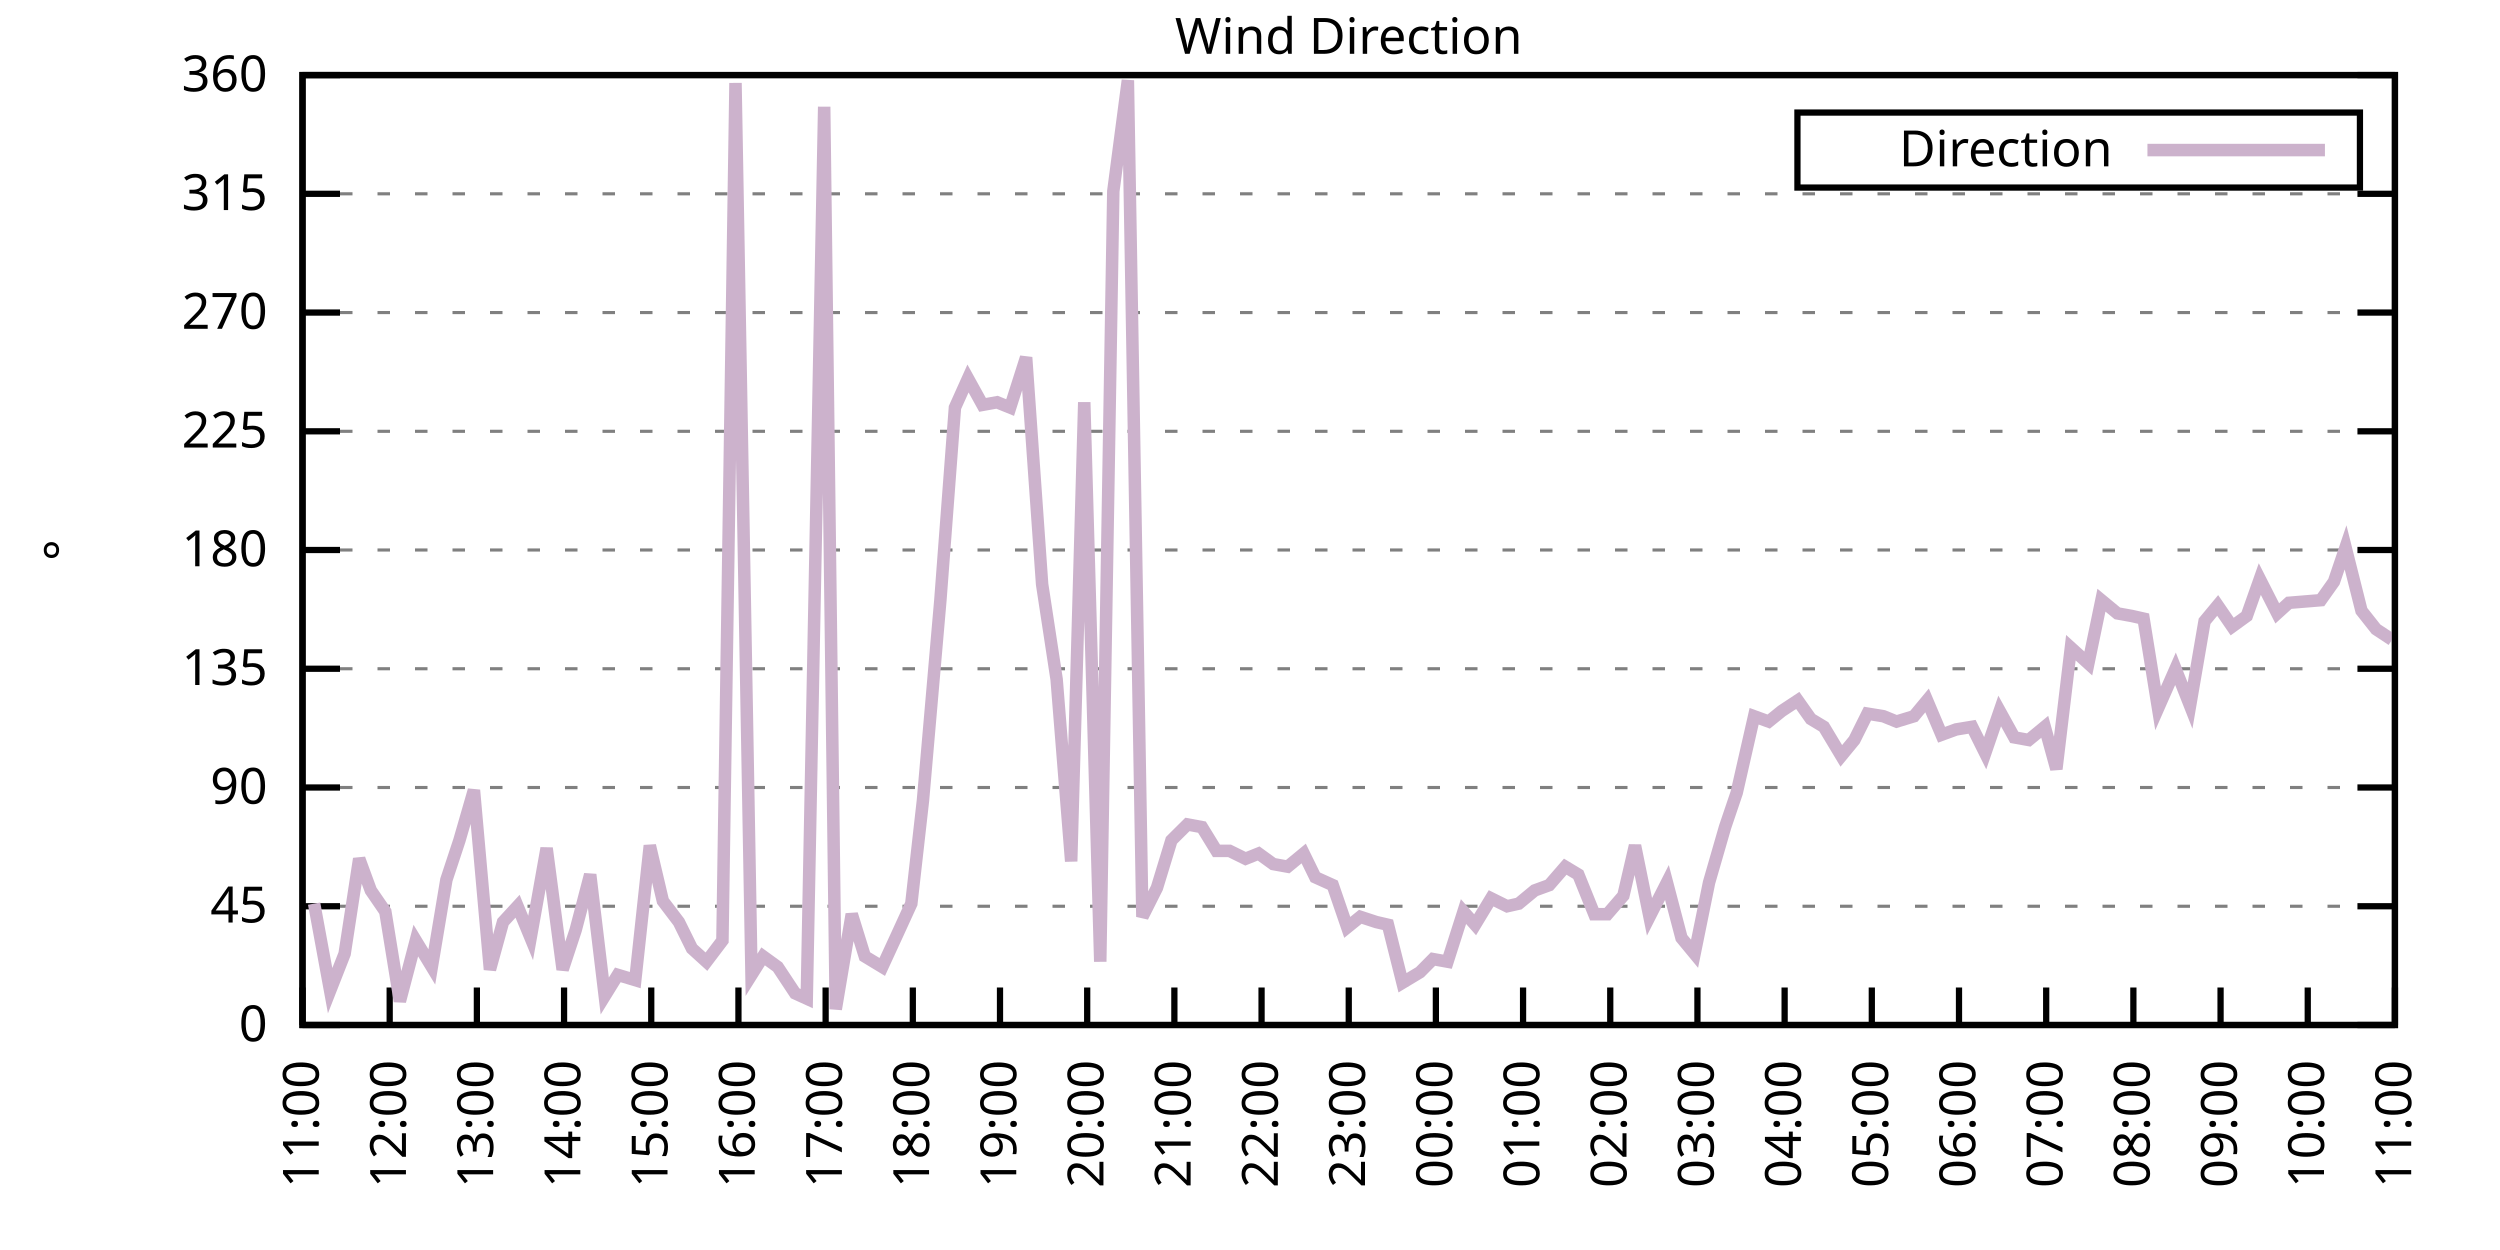
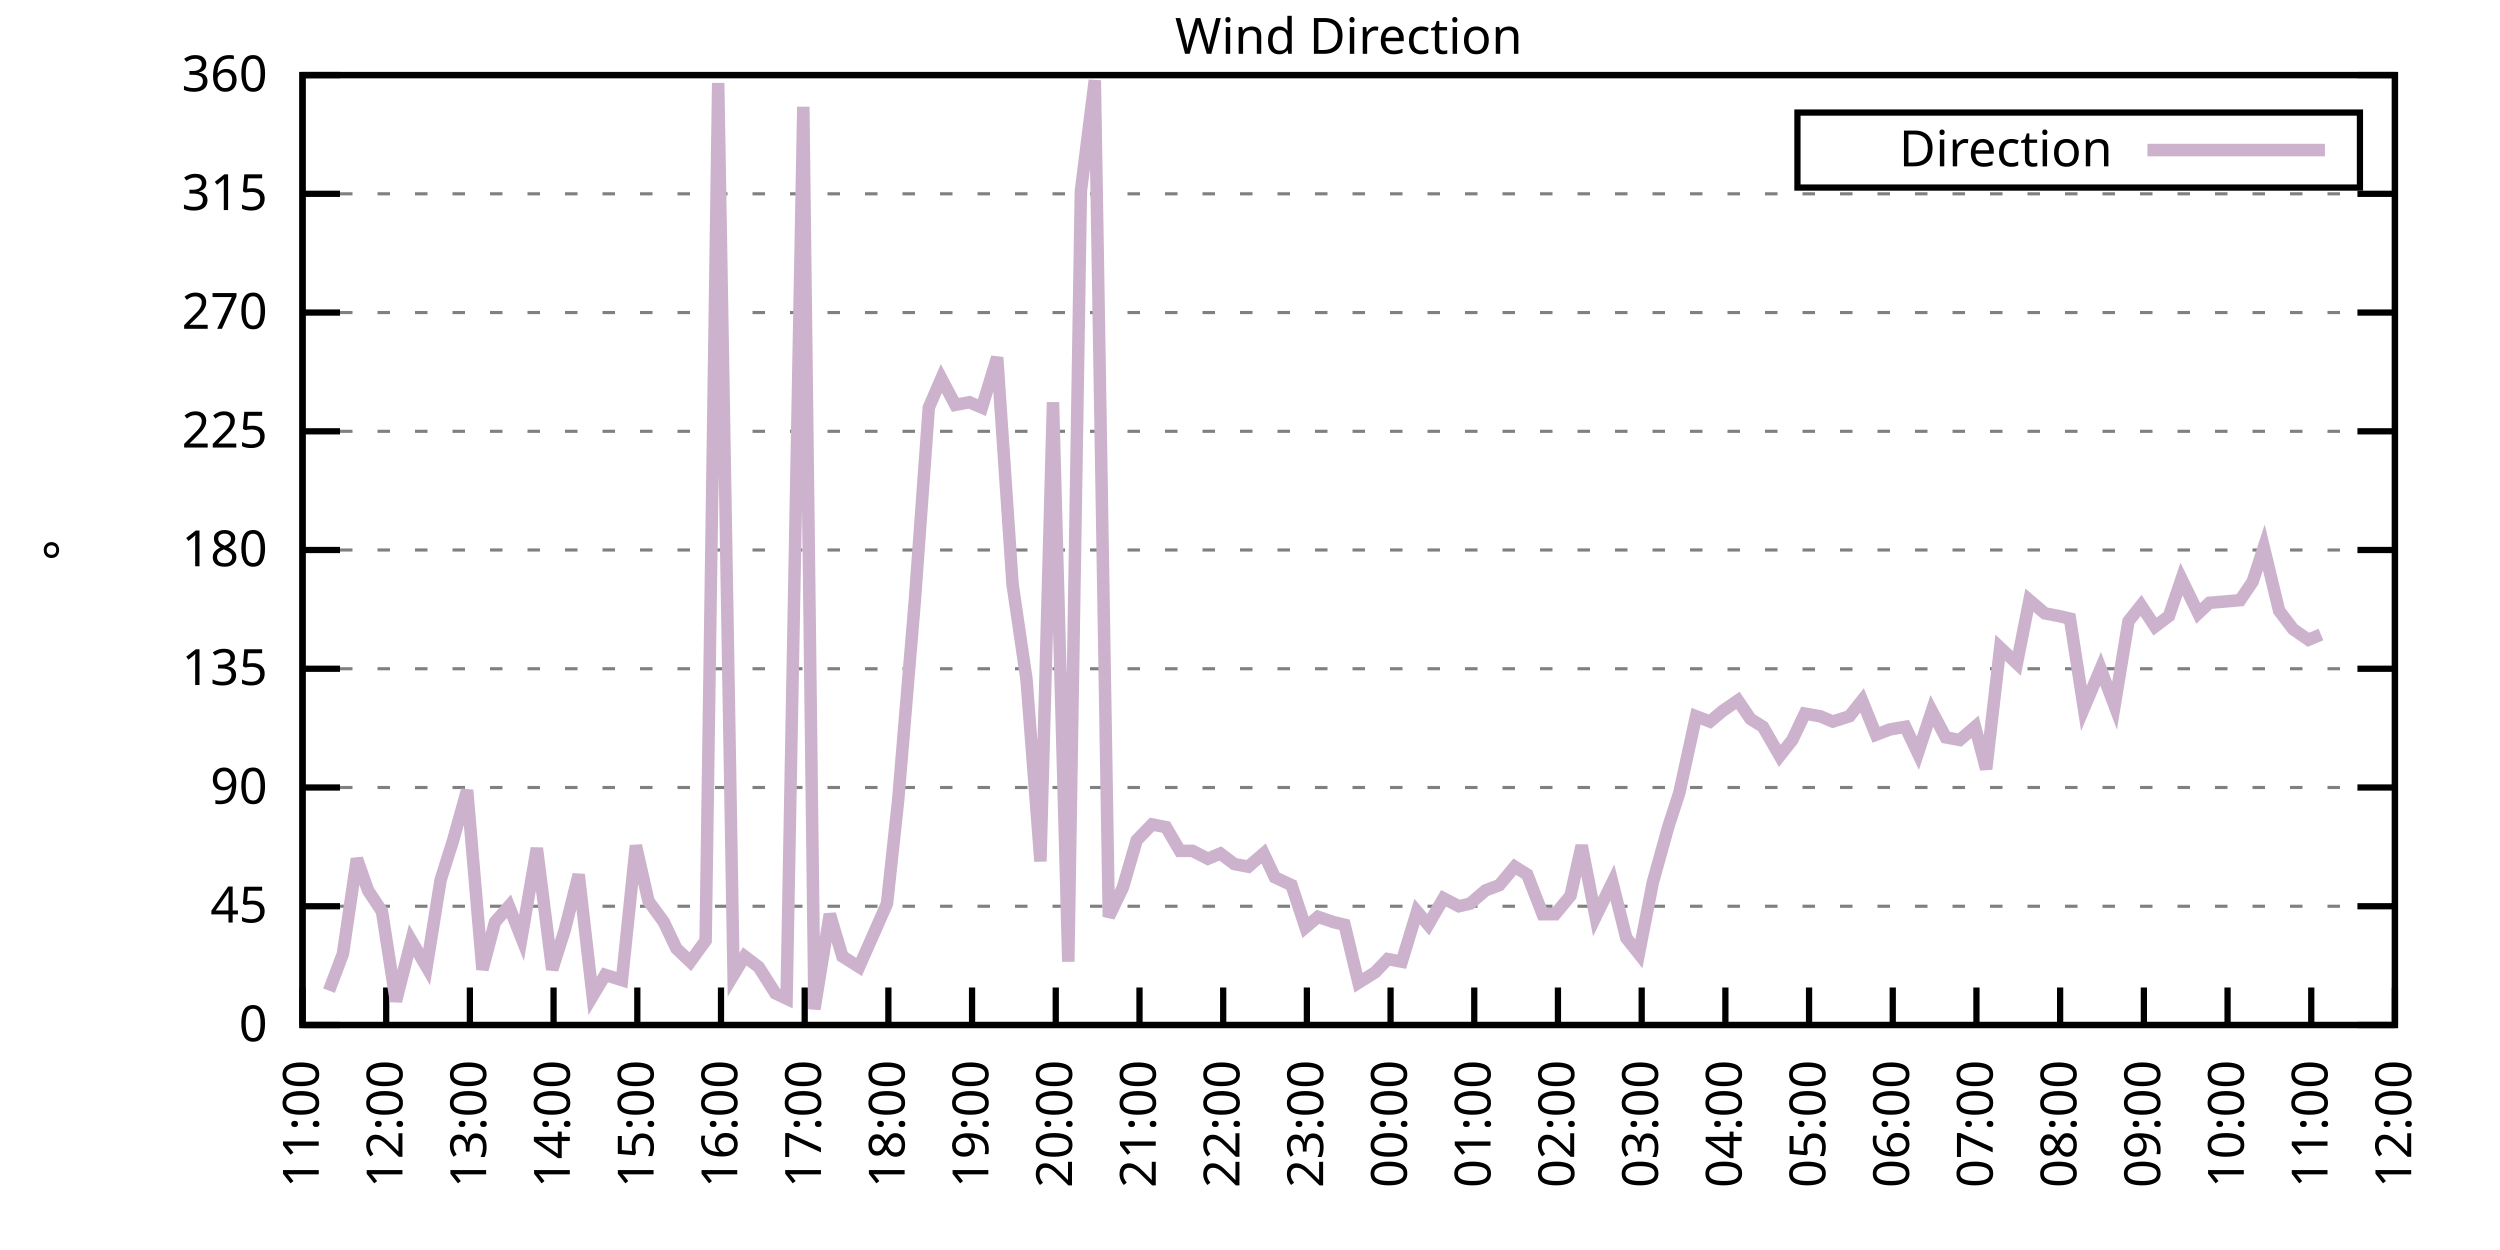
<svg xmlns="http://www.w3.org/2000/svg" xmlns:xlink="http://www.w3.org/1999/xlink" width="400" height="200" viewBox="0 0 400 200">
  <g id="gnuplot_canvas">
    <rect x="0" y="0" width="400" height="200" fill="none" />
    <defs>
      <circle id="gpDot" r="0.5" stroke-width="0.5" stroke="currentColor" />
      <path id="gpPt0" stroke-width="0.333" stroke="currentColor" d="M-1,0 h2 M0,-1 v2" />
      <path id="gpPt1" stroke-width="0.333" stroke="currentColor" d="M-1,-1 L1,1 M1,-1 L-1,1" />
      <path id="gpPt2" stroke-width="0.333" stroke="currentColor" d="M-1,0 L1,0 M0,-1 L0,1 M-1,-1 L1,1 M-1,1 L1,-1" />
      <rect id="gpPt3" stroke-width="0.333" stroke="currentColor" x="-1" y="-1" width="2" height="2" />
      <rect id="gpPt4" stroke-width="0.333" stroke="currentColor" fill="currentColor" x="-1" y="-1" width="2" height="2" />
      <circle id="gpPt5" stroke-width="0.333" stroke="currentColor" cx="0" cy="0" r="1" />
      <use xlink:href="#gpPt5" id="gpPt6" fill="currentColor" stroke="none" />
      <path id="gpPt7" stroke-width="0.333" stroke="currentColor" d="M0,-1.33 L-1.33,0.67 L1.33,0.67 z" />
      <use xlink:href="#gpPt7" id="gpPt8" fill="currentColor" stroke="none" />
      <use xlink:href="#gpPt7" id="gpPt9" stroke="currentColor" transform="rotate(180)" />
      <use xlink:href="#gpPt9" id="gpPt10" fill="currentColor" stroke="none" />
      <use xlink:href="#gpPt3" id="gpPt11" stroke="currentColor" transform="rotate(45)" />
      <use xlink:href="#gpPt11" id="gpPt12" fill="currentColor" stroke="none" />
      <path id="gpPt13" stroke-width="0.333" stroke="currentColor" d="M0,1.330 L1.265,0.411 L0.782,-1.067 L-0.782,-1.076 L-1.265,0.411 z" />
      <use xlink:href="#gpPt13" id="gpPt14" fill="currentColor" stroke="none" />
      <filter id="textbox" filterUnits="objectBoundingBox" x="0" y="0" height="1" width="1">
        <feFlood flood-color="white" flood-opacity="1" result="bgnd" />
        <feComposite in="SourceGraphic" in2="bgnd" operator="atop" />
      </filter>
      <filter id="greybox" filterUnits="objectBoundingBox" x="0" y="0" height="1" width="1">
        <feFlood flood-color="lightgrey" flood-opacity="1" result="grey" />
        <feComposite in="SourceGraphic" in2="grey" operator="atop" />
      </filter>
    </defs>
    <g fill="none" color="white" stroke="currentColor" stroke-width="1.00" stroke-linecap="butt" stroke-linejoin="miter">
</g>
    <g fill="none" color="black" stroke="currentColor" stroke-width="1.00" stroke-linecap="butt" stroke-linejoin="miter">
      <g stroke="none" shape-rendering="crispEdges">
        <polygon fill="rgb(255, 255, 255)" points="48.40,164.00 383.18,164.00 383.18,12.02 48.40,12.02 " />
      </g>
    </g>
    <g fill="none" color="black" stroke="currentColor" stroke-width="1.00" stroke-linecap="butt" stroke-linejoin="miter">
</g>
    <g fill="none" color="black" stroke="black" stroke-width="0.50" stroke-linecap="butt" stroke-linejoin="miter">
</g>
    <g fill="none" color="gray" stroke="currentColor" stroke-width="0.50" stroke-linecap="butt" stroke-linejoin="miter">
      <path stroke="gray" stroke-dasharray="2,4" class="gridline" d="M48.40,164.00 L383.19,164.00  " />
    </g>
    <g fill="none" color="gray" stroke="gray" stroke-width="1.00" stroke-linecap="butt" stroke-linejoin="miter">
</g>
    <g fill="none" color="black" stroke="currentColor" stroke-width="1.00" stroke-linecap="butt" stroke-linejoin="miter">
      <path stroke="black" d="M48.40,164.00 L54.40,164.00 M383.19,164.00 L377.19,164.00  " />
      <g transform="translate(42.80,166.60)" stroke="none" fill="black" font-family="Sans" font-size="8.00" text-anchor="end">
        <text>
          <tspan font-family="Sans"> 0</tspan>
        </text>
      </g>
    </g>
    <g fill="none" color="black" stroke="currentColor" stroke-width="1.00" stroke-linecap="butt" stroke-linejoin="miter">
</g>
    <g fill="none" color="black" stroke="black" stroke-width="0.50" stroke-linecap="butt" stroke-linejoin="miter">
</g>
    <g fill="none" color="gray" stroke="currentColor" stroke-width="0.50" stroke-linecap="butt" stroke-linejoin="miter">
      <path stroke="gray" stroke-dasharray="2,4" class="gridline" d="M48.40,145.00 L383.19,145.00  " />
    </g>
    <g fill="none" color="gray" stroke="gray" stroke-width="1.00" stroke-linecap="butt" stroke-linejoin="miter">
</g>
    <g fill="none" color="black" stroke="currentColor" stroke-width="1.00" stroke-linecap="butt" stroke-linejoin="miter">
      <path stroke="black" d="M48.40,145.00 L54.40,145.00 M383.19,145.00 L377.19,145.00  " />
      <g transform="translate(42.80,147.60)" stroke="none" fill="black" font-family="Sans" font-size="8.00" text-anchor="end">
        <text>
          <tspan font-family="Sans"> 45</tspan>
        </text>
      </g>
    </g>
    <g fill="none" color="black" stroke="currentColor" stroke-width="1.00" stroke-linecap="butt" stroke-linejoin="miter">
</g>
    <g fill="none" color="black" stroke="black" stroke-width="0.50" stroke-linecap="butt" stroke-linejoin="miter">
</g>
    <g fill="none" color="gray" stroke="currentColor" stroke-width="0.50" stroke-linecap="butt" stroke-linejoin="miter">
      <path stroke="gray" stroke-dasharray="2,4" class="gridline" d="M48.40,126.00 L383.19,126.00  " />
    </g>
    <g fill="none" color="gray" stroke="gray" stroke-width="1.00" stroke-linecap="butt" stroke-linejoin="miter">
</g>
    <g fill="none" color="black" stroke="currentColor" stroke-width="1.00" stroke-linecap="butt" stroke-linejoin="miter">
      <path stroke="black" d="M48.40,126.00 L54.40,126.00 M383.19,126.00 L377.19,126.00  " />
      <g transform="translate(42.80,128.60)" stroke="none" fill="black" font-family="Sans" font-size="8.00" text-anchor="end">
        <text>
          <tspan font-family="Sans"> 90</tspan>
        </text>
      </g>
    </g>
    <g fill="none" color="black" stroke="currentColor" stroke-width="1.00" stroke-linecap="butt" stroke-linejoin="miter">
</g>
    <g fill="none" color="black" stroke="black" stroke-width="0.50" stroke-linecap="butt" stroke-linejoin="miter">
</g>
    <g fill="none" color="gray" stroke="currentColor" stroke-width="0.50" stroke-linecap="butt" stroke-linejoin="miter">
      <path stroke="gray" stroke-dasharray="2,4" class="gridline" d="M48.40,107.00 L383.19,107.00  " />
    </g>
    <g fill="none" color="gray" stroke="gray" stroke-width="1.00" stroke-linecap="butt" stroke-linejoin="miter">
</g>
    <g fill="none" color="black" stroke="currentColor" stroke-width="1.00" stroke-linecap="butt" stroke-linejoin="miter">
      <path stroke="black" d="M48.40,107.00 L54.40,107.00 M383.19,107.00 L377.19,107.00  " />
      <g transform="translate(42.80,109.60)" stroke="none" fill="black" font-family="Sans" font-size="8.00" text-anchor="end">
        <text>
          <tspan font-family="Sans"> 135</tspan>
        </text>
      </g>
    </g>
    <g fill="none" color="black" stroke="currentColor" stroke-width="1.00" stroke-linecap="butt" stroke-linejoin="miter">
</g>
    <g fill="none" color="black" stroke="black" stroke-width="0.50" stroke-linecap="butt" stroke-linejoin="miter">
</g>
    <g fill="none" color="gray" stroke="currentColor" stroke-width="0.50" stroke-linecap="butt" stroke-linejoin="miter">
      <path stroke="gray" stroke-dasharray="2,4" class="gridline" d="M48.40,88.00 L383.19,88.00  " />
    </g>
    <g fill="none" color="gray" stroke="gray" stroke-width="1.00" stroke-linecap="butt" stroke-linejoin="miter">
</g>
    <g fill="none" color="black" stroke="currentColor" stroke-width="1.00" stroke-linecap="butt" stroke-linejoin="miter">
      <path stroke="black" d="M48.40,88.00 L54.40,88.00 M383.19,88.00 L377.19,88.00  " />
      <g transform="translate(42.80,90.60)" stroke="none" fill="black" font-family="Sans" font-size="8.00" text-anchor="end">
        <text>
          <tspan font-family="Sans"> 180</tspan>
        </text>
      </g>
    </g>
    <g fill="none" color="black" stroke="currentColor" stroke-width="1.00" stroke-linecap="butt" stroke-linejoin="miter">
</g>
    <g fill="none" color="black" stroke="black" stroke-width="0.50" stroke-linecap="butt" stroke-linejoin="miter">
</g>
    <g fill="none" color="gray" stroke="currentColor" stroke-width="0.50" stroke-linecap="butt" stroke-linejoin="miter">
      <path stroke="gray" stroke-dasharray="2,4" class="gridline" d="M48.40,69.01 L383.19,69.01  " />
    </g>
    <g fill="none" color="gray" stroke="gray" stroke-width="1.00" stroke-linecap="butt" stroke-linejoin="miter">
</g>
    <g fill="none" color="black" stroke="currentColor" stroke-width="1.00" stroke-linecap="butt" stroke-linejoin="miter">
      <path stroke="black" d="M48.40,69.01 L54.40,69.01 M383.19,69.01 L377.19,69.01  " />
      <g transform="translate(42.80,71.61)" stroke="none" fill="black" font-family="Sans" font-size="8.00" text-anchor="end">
        <text>
          <tspan font-family="Sans"> 225</tspan>
        </text>
      </g>
    </g>
    <g fill="none" color="black" stroke="currentColor" stroke-width="1.00" stroke-linecap="butt" stroke-linejoin="miter">
</g>
    <g fill="none" color="black" stroke="black" stroke-width="0.50" stroke-linecap="butt" stroke-linejoin="miter">
</g>
    <g fill="none" color="gray" stroke="currentColor" stroke-width="0.50" stroke-linecap="butt" stroke-linejoin="miter">
      <path stroke="gray" stroke-dasharray="2,4" class="gridline" d="M48.40,50.01 L383.19,50.01  " />
    </g>
    <g fill="none" color="gray" stroke="gray" stroke-width="1.00" stroke-linecap="butt" stroke-linejoin="miter">
</g>
    <g fill="none" color="black" stroke="currentColor" stroke-width="1.00" stroke-linecap="butt" stroke-linejoin="miter">
      <path stroke="black" d="M48.40,50.01 L54.40,50.01 M383.19,50.01 L377.19,50.01  " />
      <g transform="translate(42.80,52.61)" stroke="none" fill="black" font-family="Sans" font-size="8.00" text-anchor="end">
        <text>
          <tspan font-family="Sans"> 270</tspan>
        </text>
      </g>
    </g>
    <g fill="none" color="black" stroke="currentColor" stroke-width="1.00" stroke-linecap="butt" stroke-linejoin="miter">
</g>
    <g fill="none" color="black" stroke="black" stroke-width="0.50" stroke-linecap="butt" stroke-linejoin="miter">
</g>
    <g fill="none" color="gray" stroke="currentColor" stroke-width="0.50" stroke-linecap="butt" stroke-linejoin="miter">
      <path stroke="gray" stroke-dasharray="2,4" class="gridline" d="M48.40,31.01 L383.19,31.01  " />
    </g>
    <g fill="none" color="gray" stroke="gray" stroke-width="1.00" stroke-linecap="butt" stroke-linejoin="miter">
</g>
    <g fill="none" color="black" stroke="currentColor" stroke-width="1.00" stroke-linecap="butt" stroke-linejoin="miter">
      <path stroke="black" d="M48.40,31.01 L54.40,31.01 M383.19,31.01 L377.19,31.01  " />
      <g transform="translate(42.80,33.61)" stroke="none" fill="black" font-family="Sans" font-size="8.00" text-anchor="end">
        <text>
          <tspan font-family="Sans"> 315</tspan>
        </text>
      </g>
    </g>
    <g fill="none" color="black" stroke="currentColor" stroke-width="1.00" stroke-linecap="butt" stroke-linejoin="miter">
</g>
    <g fill="none" color="black" stroke="black" stroke-width="0.50" stroke-linecap="butt" stroke-linejoin="miter">
</g>
    <g fill="none" color="gray" stroke="currentColor" stroke-width="0.50" stroke-linecap="butt" stroke-linejoin="miter">
      <path stroke="gray" stroke-dasharray="2,4" class="gridline" d="M48.40,12.01 L383.19,12.01  " />
    </g>
    <g fill="none" color="gray" stroke="gray" stroke-width="1.00" stroke-linecap="butt" stroke-linejoin="miter">
</g>
    <g fill="none" color="black" stroke="currentColor" stroke-width="1.00" stroke-linecap="butt" stroke-linejoin="miter">
      <path stroke="black" d="M48.40,12.01 L54.40,12.01 M383.19,12.01 L377.19,12.01  " />
      <g transform="translate(42.80,14.61)" stroke="none" fill="black" font-family="Sans" font-size="8.00" text-anchor="end">
        <text>
          <tspan font-family="Sans"> 360</tspan>
        </text>
      </g>
    </g>
    <g fill="none" color="black" stroke="currentColor" stroke-width="1.00" stroke-linecap="butt" stroke-linejoin="miter">
      <path stroke="black" d="M48.40,164.00 L48.40,158.00  " />
      <g transform="translate(51.00,169.60) rotate(270.00)" stroke="none" fill="black" font-family="Sans" font-size="8.00" text-anchor="end">
        <text>
          <tspan font-family="Sans">11:00</tspan>
        </text>
      </g>
    </g>
    <g fill="none" color="black" stroke="currentColor" stroke-width="1.00" stroke-linecap="butt" stroke-linejoin="miter">
-       <path stroke="black" d="M62.35,164.00 L62.35,158.00  " />
-       <g transform="translate(64.95,169.60) rotate(270.00)" stroke="none" fill="black" font-family="Sans" font-size="8.00" text-anchor="end">
+       <path stroke="black" d="M61.79,164.00 L61.79,158.00  " />
+       <g transform="translate(64.39,169.60) rotate(270.00)" stroke="none" fill="black" font-family="Sans" font-size="8.00" text-anchor="end">
        <text>
          <tspan font-family="Sans">12:00</tspan>
        </text>
      </g>
    </g>
    <g fill="none" color="black" stroke="currentColor" stroke-width="1.00" stroke-linecap="butt" stroke-linejoin="miter">
-       <path stroke="black" d="M76.30,164.00 L76.30,158.00  " />
-       <g transform="translate(78.90,169.60) rotate(270.00)" stroke="none" fill="black" font-family="Sans" font-size="8.00" text-anchor="end">
+       <path stroke="black" d="M75.18,164.00 L75.18,158.00  " />
+       <g transform="translate(77.78,169.60) rotate(270.00)" stroke="none" fill="black" font-family="Sans" font-size="8.00" text-anchor="end">
        <text>
          <tspan font-family="Sans">13:00</tspan>
        </text>
      </g>
    </g>
    <g fill="none" color="black" stroke="currentColor" stroke-width="1.00" stroke-linecap="butt" stroke-linejoin="miter">
-       <path stroke="black" d="M90.25,164.00 L90.25,158.00  " />
-       <g transform="translate(92.85,169.60) rotate(270.00)" stroke="none" fill="black" font-family="Sans" font-size="8.00" text-anchor="end">
+       <path stroke="black" d="M88.57,164.00 L88.57,158.00  " />
+       <g transform="translate(91.17,169.60) rotate(270.00)" stroke="none" fill="black" font-family="Sans" font-size="8.00" text-anchor="end">
        <text>
          <tspan font-family="Sans">14:00</tspan>
        </text>
      </g>
    </g>
    <g fill="none" color="black" stroke="currentColor" stroke-width="1.00" stroke-linecap="butt" stroke-linejoin="miter">
-       <path stroke="black" d="M104.20,164.00 L104.20,158.00  " />
-       <g transform="translate(106.80,169.60) rotate(270.00)" stroke="none" fill="black" font-family="Sans" font-size="8.00" text-anchor="end">
+       <path stroke="black" d="M101.97,164.00 L101.97,158.00  " />
+       <g transform="translate(104.57,169.60) rotate(270.00)" stroke="none" fill="black" font-family="Sans" font-size="8.00" text-anchor="end">
        <text>
          <tspan font-family="Sans">15:00</tspan>
        </text>
      </g>
    </g>
    <g fill="none" color="black" stroke="currentColor" stroke-width="1.00" stroke-linecap="butt" stroke-linejoin="miter">
-       <path stroke="black" d="M118.15,164.00 L118.15,158.00  " />
-       <g transform="translate(120.75,169.60) rotate(270.00)" stroke="none" fill="black" font-family="Sans" font-size="8.00" text-anchor="end">
+       <path stroke="black" d="M115.36,164.00 L115.36,158.00  " />
+       <g transform="translate(117.96,169.60) rotate(270.00)" stroke="none" fill="black" font-family="Sans" font-size="8.00" text-anchor="end">
        <text>
          <tspan font-family="Sans">16:00</tspan>
        </text>
      </g>
    </g>
    <g fill="none" color="black" stroke="currentColor" stroke-width="1.00" stroke-linecap="butt" stroke-linejoin="miter">
-       <path stroke="black" d="M132.10,164.00 L132.10,158.00  " />
-       <g transform="translate(134.70,169.60) rotate(270.00)" stroke="none" fill="black" font-family="Sans" font-size="8.00" text-anchor="end">
+       <path stroke="black" d="M128.75,164.00 L128.75,158.00  " />
+       <g transform="translate(131.35,169.60) rotate(270.00)" stroke="none" fill="black" font-family="Sans" font-size="8.00" text-anchor="end">
        <text>
          <tspan font-family="Sans">17:00</tspan>
        </text>
      </g>
    </g>
    <g fill="none" color="black" stroke="currentColor" stroke-width="1.00" stroke-linecap="butt" stroke-linejoin="miter">
-       <path stroke="black" d="M146.05,164.00 L146.05,158.00  " />
-       <g transform="translate(148.65,169.60) rotate(270.00)" stroke="none" fill="black" font-family="Sans" font-size="8.00" text-anchor="end">
+       <path stroke="black" d="M142.14,164.00 L142.14,158.00  " />
+       <g transform="translate(144.74,169.60) rotate(270.00)" stroke="none" fill="black" font-family="Sans" font-size="8.00" text-anchor="end">
        <text>
          <tspan font-family="Sans">18:00</tspan>
        </text>
      </g>
    </g>
    <g fill="none" color="black" stroke="currentColor" stroke-width="1.00" stroke-linecap="butt" stroke-linejoin="miter">
-       <path stroke="black" d="M160.00,164.00 L160.00,158.00  " />
-       <g transform="translate(162.60,169.60) rotate(270.00)" stroke="none" fill="black" font-family="Sans" font-size="8.00" text-anchor="end">
+       <path stroke="black" d="M155.53,164.00 L155.53,158.00  " />
+       <g transform="translate(158.13,169.60) rotate(270.00)" stroke="none" fill="black" font-family="Sans" font-size="8.00" text-anchor="end">
        <text>
          <tspan font-family="Sans">19:00</tspan>
        </text>
      </g>
    </g>
    <g fill="none" color="black" stroke="currentColor" stroke-width="1.00" stroke-linecap="butt" stroke-linejoin="miter">
-       <path stroke="black" d="M173.95,164.00 L173.95,158.00  " />
-       <g transform="translate(176.55,169.60) rotate(270.00)" stroke="none" fill="black" font-family="Sans" font-size="8.00" text-anchor="end">
+       <path stroke="black" d="M168.92,164.00 L168.92,158.00  " />
+       <g transform="translate(171.52,169.60) rotate(270.00)" stroke="none" fill="black" font-family="Sans" font-size="8.00" text-anchor="end">
        <text>
          <tspan font-family="Sans">20:00</tspan>
        </text>
      </g>
    </g>
    <g fill="none" color="black" stroke="currentColor" stroke-width="1.00" stroke-linecap="butt" stroke-linejoin="miter">
-       <path stroke="black" d="M187.90,164.00 L187.90,158.00  " />
-       <g transform="translate(190.50,169.60) rotate(270.00)" stroke="none" fill="black" font-family="Sans" font-size="8.00" text-anchor="end">
+       <path stroke="black" d="M182.32,164.00 L182.32,158.00  " />
+       <g transform="translate(184.92,169.60) rotate(270.00)" stroke="none" fill="black" font-family="Sans" font-size="8.00" text-anchor="end">
        <text>
          <tspan font-family="Sans">21:00</tspan>
        </text>
      </g>
    </g>
    <g fill="none" color="black" stroke="currentColor" stroke-width="1.00" stroke-linecap="butt" stroke-linejoin="miter">
-       <path stroke="black" d="M201.85,164.00 L201.85,158.00  " />
-       <g transform="translate(204.45,169.60) rotate(270.00)" stroke="none" fill="black" font-family="Sans" font-size="8.00" text-anchor="end">
+       <path stroke="black" d="M195.71,164.00 L195.71,158.00  " />
+       <g transform="translate(198.31,169.60) rotate(270.00)" stroke="none" fill="black" font-family="Sans" font-size="8.00" text-anchor="end">
        <text>
          <tspan font-family="Sans">22:00</tspan>
        </text>
      </g>
    </g>
    <g fill="none" color="black" stroke="currentColor" stroke-width="1.00" stroke-linecap="butt" stroke-linejoin="miter">
-       <path stroke="black" d="M215.80,164.00 L215.80,158.00  " />
-       <g transform="translate(218.40,169.60) rotate(270.00)" stroke="none" fill="black" font-family="Sans" font-size="8.00" text-anchor="end">
+       <path stroke="black" d="M209.10,164.00 L209.10,158.00  " />
+       <g transform="translate(211.70,169.60) rotate(270.00)" stroke="none" fill="black" font-family="Sans" font-size="8.00" text-anchor="end">
        <text>
          <tspan font-family="Sans">23:00</tspan>
        </text>
      </g>
    </g>
    <g fill="none" color="black" stroke="currentColor" stroke-width="1.00" stroke-linecap="butt" stroke-linejoin="miter">
-       <path stroke="black" d="M229.74,164.00 L229.74,158.00  " />
-       <g transform="translate(232.34,169.60) rotate(270.00)" stroke="none" fill="black" font-family="Sans" font-size="8.00" text-anchor="end">
+       <path stroke="black" d="M222.49,164.00 L222.49,158.00  " />
+       <g transform="translate(225.09,169.60) rotate(270.00)" stroke="none" fill="black" font-family="Sans" font-size="8.00" text-anchor="end">
        <text>
          <tspan font-family="Sans">00:00</tspan>
        </text>
      </g>
    </g>
    <g fill="none" color="black" stroke="currentColor" stroke-width="1.00" stroke-linecap="butt" stroke-linejoin="miter">
-       <path stroke="black" d="M243.69,164.00 L243.69,158.00  " />
-       <g transform="translate(246.29,169.60) rotate(270.00)" stroke="none" fill="black" font-family="Sans" font-size="8.00" text-anchor="end">
+       <path stroke="black" d="M235.88,164.00 L235.88,158.00  " />
+       <g transform="translate(238.48,169.60) rotate(270.00)" stroke="none" fill="black" font-family="Sans" font-size="8.00" text-anchor="end">
        <text>
          <tspan font-family="Sans">01:00</tspan>
        </text>
      </g>
    </g>
    <g fill="none" color="black" stroke="currentColor" stroke-width="1.00" stroke-linecap="butt" stroke-linejoin="miter">
-       <path stroke="black" d="M257.64,164.00 L257.64,158.00  " />
-       <g transform="translate(260.24,169.60) rotate(270.00)" stroke="none" fill="black" font-family="Sans" font-size="8.00" text-anchor="end">
+       <path stroke="black" d="M249.27,164.00 L249.27,158.00  " />
+       <g transform="translate(251.87,169.60) rotate(270.00)" stroke="none" fill="black" font-family="Sans" font-size="8.00" text-anchor="end">
        <text>
          <tspan font-family="Sans">02:00</tspan>
        </text>
      </g>
    </g>
    <g fill="none" color="black" stroke="currentColor" stroke-width="1.00" stroke-linecap="butt" stroke-linejoin="miter">
-       <path stroke="black" d="M271.59,164.00 L271.59,158.00  " />
-       <g transform="translate(274.19,169.60) rotate(270.00)" stroke="none" fill="black" font-family="Sans" font-size="8.00" text-anchor="end">
+       <path stroke="black" d="M262.67,164.00 L262.67,158.00  " />
+       <g transform="translate(265.27,169.60) rotate(270.00)" stroke="none" fill="black" font-family="Sans" font-size="8.00" text-anchor="end">
        <text>
          <tspan font-family="Sans">03:00</tspan>
        </text>
      </g>
    </g>
    <g fill="none" color="black" stroke="currentColor" stroke-width="1.00" stroke-linecap="butt" stroke-linejoin="miter">
-       <path stroke="black" d="M285.54,164.00 L285.54,158.00  " />
-       <g transform="translate(288.14,169.60) rotate(270.00)" stroke="none" fill="black" font-family="Sans" font-size="8.00" text-anchor="end">
+       <path stroke="black" d="M276.06,164.00 L276.06,158.00  " />
+       <g transform="translate(278.66,169.60) rotate(270.00)" stroke="none" fill="black" font-family="Sans" font-size="8.00" text-anchor="end">
        <text>
          <tspan font-family="Sans">04:00</tspan>
        </text>
      </g>
    </g>
    <g fill="none" color="black" stroke="currentColor" stroke-width="1.00" stroke-linecap="butt" stroke-linejoin="miter">
-       <path stroke="black" d="M299.49,164.00 L299.49,158.00  " />
-       <g transform="translate(302.09,169.60) rotate(270.00)" stroke="none" fill="black" font-family="Sans" font-size="8.00" text-anchor="end">
+       <path stroke="black" d="M289.45,164.00 L289.45,158.00  " />
+       <g transform="translate(292.05,169.60) rotate(270.00)" stroke="none" fill="black" font-family="Sans" font-size="8.00" text-anchor="end">
        <text>
          <tspan font-family="Sans">05:00</tspan>
        </text>
      </g>
    </g>
    <g fill="none" color="black" stroke="currentColor" stroke-width="1.00" stroke-linecap="butt" stroke-linejoin="miter">
-       <path stroke="black" d="M313.44,164.00 L313.44,158.00  " />
-       <g transform="translate(316.04,169.60) rotate(270.00)" stroke="none" fill="black" font-family="Sans" font-size="8.00" text-anchor="end">
+       <path stroke="black" d="M302.84,164.00 L302.84,158.00  " />
+       <g transform="translate(305.44,169.60) rotate(270.00)" stroke="none" fill="black" font-family="Sans" font-size="8.00" text-anchor="end">
        <text>
          <tspan font-family="Sans">06:00</tspan>
        </text>
      </g>
    </g>
    <g fill="none" color="black" stroke="currentColor" stroke-width="1.00" stroke-linecap="butt" stroke-linejoin="miter">
-       <path stroke="black" d="M327.39,164.00 L327.39,158.00  " />
-       <g transform="translate(329.99,169.60) rotate(270.00)" stroke="none" fill="black" font-family="Sans" font-size="8.00" text-anchor="end">
+       <path stroke="black" d="M316.23,164.00 L316.23,158.00  " />
+       <g transform="translate(318.83,169.60) rotate(270.00)" stroke="none" fill="black" font-family="Sans" font-size="8.00" text-anchor="end">
        <text>
          <tspan font-family="Sans">07:00</tspan>
        </text>
      </g>
    </g>
    <g fill="none" color="black" stroke="currentColor" stroke-width="1.00" stroke-linecap="butt" stroke-linejoin="miter">
-       <path stroke="black" d="M341.34,164.00 L341.34,158.00  " />
-       <g transform="translate(343.94,169.60) rotate(270.00)" stroke="none" fill="black" font-family="Sans" font-size="8.00" text-anchor="end">
+       <path stroke="black" d="M329.62,164.00 L329.62,158.00  " />
+       <g transform="translate(332.22,169.60) rotate(270.00)" stroke="none" fill="black" font-family="Sans" font-size="8.00" text-anchor="end">
        <text>
          <tspan font-family="Sans">08:00</tspan>
        </text>
      </g>
    </g>
    <g fill="none" color="black" stroke="currentColor" stroke-width="1.00" stroke-linecap="butt" stroke-linejoin="miter">
-       <path stroke="black" d="M355.29,164.00 L355.29,158.00  " />
-       <g transform="translate(357.89,169.60) rotate(270.00)" stroke="none" fill="black" font-family="Sans" font-size="8.00" text-anchor="end">
+       <path stroke="black" d="M343.02,164.00 L343.02,158.00  " />
+       <g transform="translate(345.62,169.60) rotate(270.00)" stroke="none" fill="black" font-family="Sans" font-size="8.00" text-anchor="end">
        <text>
          <tspan font-family="Sans">09:00</tspan>
        </text>
      </g>
    </g>
    <g fill="none" color="black" stroke="currentColor" stroke-width="1.00" stroke-linecap="butt" stroke-linejoin="miter">
-       <path stroke="black" d="M369.24,164.00 L369.24,158.00  " />
-       <g transform="translate(371.84,169.60) rotate(270.00)" stroke="none" fill="black" font-family="Sans" font-size="8.00" text-anchor="end">
+       <path stroke="black" d="M356.41,164.00 L356.41,158.00  " />
+       <g transform="translate(359.01,169.60) rotate(270.00)" stroke="none" fill="black" font-family="Sans" font-size="8.00" text-anchor="end">
        <text>
          <tspan font-family="Sans">10:00</tspan>
+         </text>
+       </g>
+     </g>
+     <g fill="none" color="black" stroke="currentColor" stroke-width="1.00" stroke-linecap="butt" stroke-linejoin="miter">
+       <path stroke="black" d="M369.80,164.00 L369.80,158.00  " />
+       <g transform="translate(372.40,169.60) rotate(270.00)" stroke="none" fill="black" font-family="Sans" font-size="8.00" text-anchor="end">
+         <text>
+           <tspan font-family="Sans">11:00</tspan>
        </text>
      </g>
    </g>
    <g fill="none" color="black" stroke="currentColor" stroke-width="1.00" stroke-linecap="butt" stroke-linejoin="miter">
      <path stroke="black" d="M383.19,164.00 L383.19,158.00  " />
      <g transform="translate(385.79,169.60) rotate(270.00)" stroke="none" fill="black" font-family="Sans" font-size="8.00" text-anchor="end">
        <text>
-           <tspan font-family="Sans">11:00</tspan>
+           <tspan font-family="Sans">12:00</tspan>
        </text>
      </g>
    </g>
    <g fill="none" color="black" stroke="currentColor" stroke-width="1.00" stroke-linecap="butt" stroke-linejoin="miter">
</g>
    <g fill="none" color="black" stroke="currentColor" stroke-width="1.00" stroke-linecap="butt" stroke-linejoin="miter">
      <path stroke="black" d="M48.40,12.01 L48.40,164.00 L383.19,164.00 L383.19,12.01 L48.40,12.01 Z  " />
    </g>
    <g fill="none" color="black" stroke="currentColor" stroke-width="1.00" stroke-linecap="butt" stroke-linejoin="miter">
</g>
    <g fill="none" color="black" stroke="currentColor" stroke-width="1.00" stroke-linecap="butt" stroke-linejoin="miter">
      <path stroke="black" d="M287.59,30.01 L287.59,18.01 L377.59,18.01 L377.59,30.01 L287.59,30.01 Z  " />
    </g>
    <g id="Wind_direction_plot_1">
      <g fill="none" color="white" stroke="black" stroke-width="2.00" stroke-linecap="butt" stroke-linejoin="miter">
</g>
      <g fill="none" color="black" stroke="currentColor" stroke-width="2.00" stroke-linecap="butt" stroke-linejoin="miter">
        <g transform="translate(337.99,26.61)" stroke="none" fill="black" font-family="Sans" font-size="8.00" text-anchor="end">
          <text>
            <tspan font-family="Sans">Direction</tspan>
          </text>
        </g>
      </g>
      <g fill="none" color="black" stroke="currentColor" stroke-width="2.00" stroke-linecap="butt" stroke-linejoin="miter">
-         <path stroke="rgb(204, 178, 204)" d="M343.59,24.01 L371.99,24.01 M50.26,144.58 L52.82,158.51 L55.14,152.60 L57.47,137.40 L59.33,142.47 L61.65,145.85   L63.98,160.20 L66.53,150.49 L69.09,154.71 L71.42,140.78 L73.51,134.45 L75.83,126.42 L78.39,155.13 L80.48,147.53   L82.81,145.00 L84.90,150.07 L87.46,135.71 L90.02,155.13 L92.11,148.80 L94.43,139.93 L96.76,159.36 L98.85,155.98   L101.64,156.82 L103.97,135.29 L106.06,144.16 L108.62,147.53 L110.71,151.76 L113.03,153.87 L115.59,150.49 L117.68,13.28   L120.24,155.98 L122.10,153.02 L124.43,154.71 L127.22,158.93 L129.08,159.78 L131.87,17.08 L133.72,161.47 L136.28,146.27   L138.37,153.02 L141.16,154.71 L143.49,149.65 L145.81,144.58 L147.67,128.11 L150.46,96.03 L152.79,65.21 L154.88,60.56   L157.21,64.78 L159.53,64.36 L161.62,65.21 L164.18,57.18 L166.74,93.49 L169.06,108.69 L171.39,137.82 L173.48,64.36   L176.04,153.87 L178.13,30.59 L180.46,12.85 L182.78,146.69 L185.11,142.05 L187.43,134.45 L189.99,131.91 L192.31,132.34   L194.64,136.14 L196.73,136.14 L199.29,137.40 L201.38,136.56 L203.71,138.25 L206.03,138.67 L208.59,136.56 L210.45,140.36   L213.24,141.62 L215.56,148.38 L217.65,146.69 L220.21,147.53 L222.07,147.96 L224.40,157.24 L227.19,155.56 L229.28,153.45   L231.60,153.87 L234.16,145.85 L236.02,147.96 L238.58,143.73 L241.14,145.00 L243.00,144.58 L245.55,142.47 L247.88,141.62   L250.44,138.67 L252.53,139.93 L255.09,146.27 L257.18,146.27 L259.74,143.31 L261.60,135.29 L263.92,146.69 L266.71,141.20   L269.04,150.07 L271.13,152.60 L273.45,141.20 L276.01,132.34 L277.87,126.85 L280.66,114.60 L282.99,115.45 L285.08,113.76   L287.64,112.07 L289.73,115.03 L291.82,116.29 L294.61,120.94 L296.70,118.40 L298.80,114.18 L301.35,114.60 L303.44,115.45   L306.23,114.60 L308.33,112.07 L310.65,117.56 L312.98,116.71 L315.53,116.29 L317.63,120.51 L319.95,113.76 L322.28,117.98   L324.60,118.40 L327.16,116.29 L329.02,123.05 L331.34,103.63 L334.13,106.16 L336.23,96.03 L338.78,98.14 L341.11,98.56   L342.97,98.98 L345.29,113.34 L348.08,107.00 L350.41,112.91 L352.73,99.40 L354.83,96.87 L357.15,100.25 L359.48,98.56   L361.57,92.65 L364.36,98.14 L366.22,96.45 L371.33,96.03 L373.43,93.07 L375.29,87.58 L377.84,97.72 L380.17,100.67   L382.73,102.36  " />
+         <path stroke="rgb(204, 178, 204)" d="M343.59,24.01 L371.99,24.01 M52.64,158.51 L54.87,152.60 L57.10,137.40 L58.89,142.47 L61.12,145.85 L63.35,160.20   L65.81,150.49 L68.26,154.71 L70.50,140.78 L72.50,134.45 L74.74,126.42 L77.19,155.13 L79.20,147.53 L81.43,145.00   L83.44,150.07 L85.90,135.71 L88.35,155.13 L90.36,148.80 L92.59,139.93 L94.82,159.36 L96.83,155.98 L99.51,156.82   L101.74,135.29 L103.75,144.16 L106.21,147.53 L108.22,151.76 L110.45,153.87 L112.90,150.49 L114.91,13.28 L117.37,155.98   L119.15,153.02 L121.38,154.71 L124.06,158.93 L125.85,159.78 L128.53,17.08 L130.31,161.47 L132.77,146.27 L134.78,153.02   L137.45,154.71 L139.69,149.65 L141.92,144.58 L143.70,128.11 L146.38,96.03 L148.61,65.21 L150.62,60.56 L152.85,64.78   L155.09,64.36 L157.10,65.21 L159.55,57.18 L162.01,93.49 L164.24,108.69 L166.47,137.82 L168.48,64.36 L170.93,153.87   L172.94,30.59 L175.17,12.85 L177.41,146.69 L179.64,142.05 L181.87,134.45 L184.32,131.91 L186.56,132.34 L188.79,136.14   L190.80,136.14 L193.25,137.40 L195.26,136.56 L197.49,138.25 L199.73,138.67 L202.18,136.56 L203.97,140.36 L206.64,141.62   L208.88,148.38 L210.88,146.69 L213.34,147.53 L215.13,147.96 L217.36,157.24 L220.04,155.56 L222.04,153.45 L224.28,153.87   L226.73,145.85 L228.52,147.96 L230.97,143.73 L233.43,145.00 L235.21,144.58 L237.67,142.47 L239.90,141.62 L242.36,138.67   L244.36,139.93 L246.82,146.27 L248.83,146.27 L251.28,143.31 L253.07,135.29 L255.30,146.69 L257.98,141.20 L260.21,150.07   L262.22,152.60 L264.45,141.20 L266.91,132.34 L268.69,126.85 L271.37,114.60 L273.60,115.45 L275.61,113.76 L278.07,112.07   L280.07,115.03 L282.08,116.29 L284.76,120.94 L286.77,118.40 L288.78,114.18 L291.23,114.60 L293.24,115.45 L295.92,114.60   L297.93,112.07 L300.16,117.56 L302.39,116.71 L304.85,116.29 L306.86,120.51 L309.09,113.76 L311.32,117.98 L313.55,118.40   L316.01,116.29 L317.79,123.05 L320.03,103.63 L322.70,106.16 L324.71,96.03 L327.17,98.14 L329.40,98.56 L331.19,98.98   L333.42,113.34 L336.10,107.00 L338.33,112.91 L340.56,99.40 L342.57,96.87 L344.80,100.25 L347.03,98.56 L349.04,92.65   L351.72,98.14 L353.51,96.45 L358.42,96.03 L360.42,93.07 L362.21,87.58 L364.66,97.72 L366.90,100.67 L369.35,102.36   L371.36,101.52  " />
      </g>
    </g>
    <g fill="none" color="black" stroke="currentColor" stroke-width="2.00" stroke-linecap="butt" stroke-linejoin="miter">
</g>
    <g fill="none" color="black" stroke="black" stroke-width="1.00" stroke-linecap="butt" stroke-linejoin="miter">
</g>
    <g fill="none" color="black" stroke="currentColor" stroke-width="1.00" stroke-linecap="butt" stroke-linejoin="miter">
      <path stroke="black" d="M48.40,12.01 L48.40,164.00 L383.19,164.00 L383.19,12.01 L48.40,12.01 Z  " />
      <g transform="translate(12.80,88.01) rotate(270.00)" stroke="none" fill="black" font-family="Sans" font-size="8.00" text-anchor="middle">
        <text>
          <tspan font-family="Sans">°</tspan>
        </text>
      </g>
    </g>
    <g fill="none" color="black" stroke="currentColor" stroke-width="1.00" stroke-linecap="butt" stroke-linejoin="miter">
</g>
    <g fill="none" color="black" stroke="currentColor" stroke-width="1.00" stroke-linecap="butt" stroke-linejoin="miter">
      <g transform="translate(215.79,8.61)" stroke="none" fill="black" font-family="Sans" font-size="8.00" text-anchor="middle">
        <text>
          <tspan font-family="Sans">Wind Direction</tspan>
        </text>
      </g>
    </g>
    <g fill="none" color="black" stroke="currentColor" stroke-width="1.00" stroke-linecap="butt" stroke-linejoin="miter">
</g>
  </g>
</svg>
